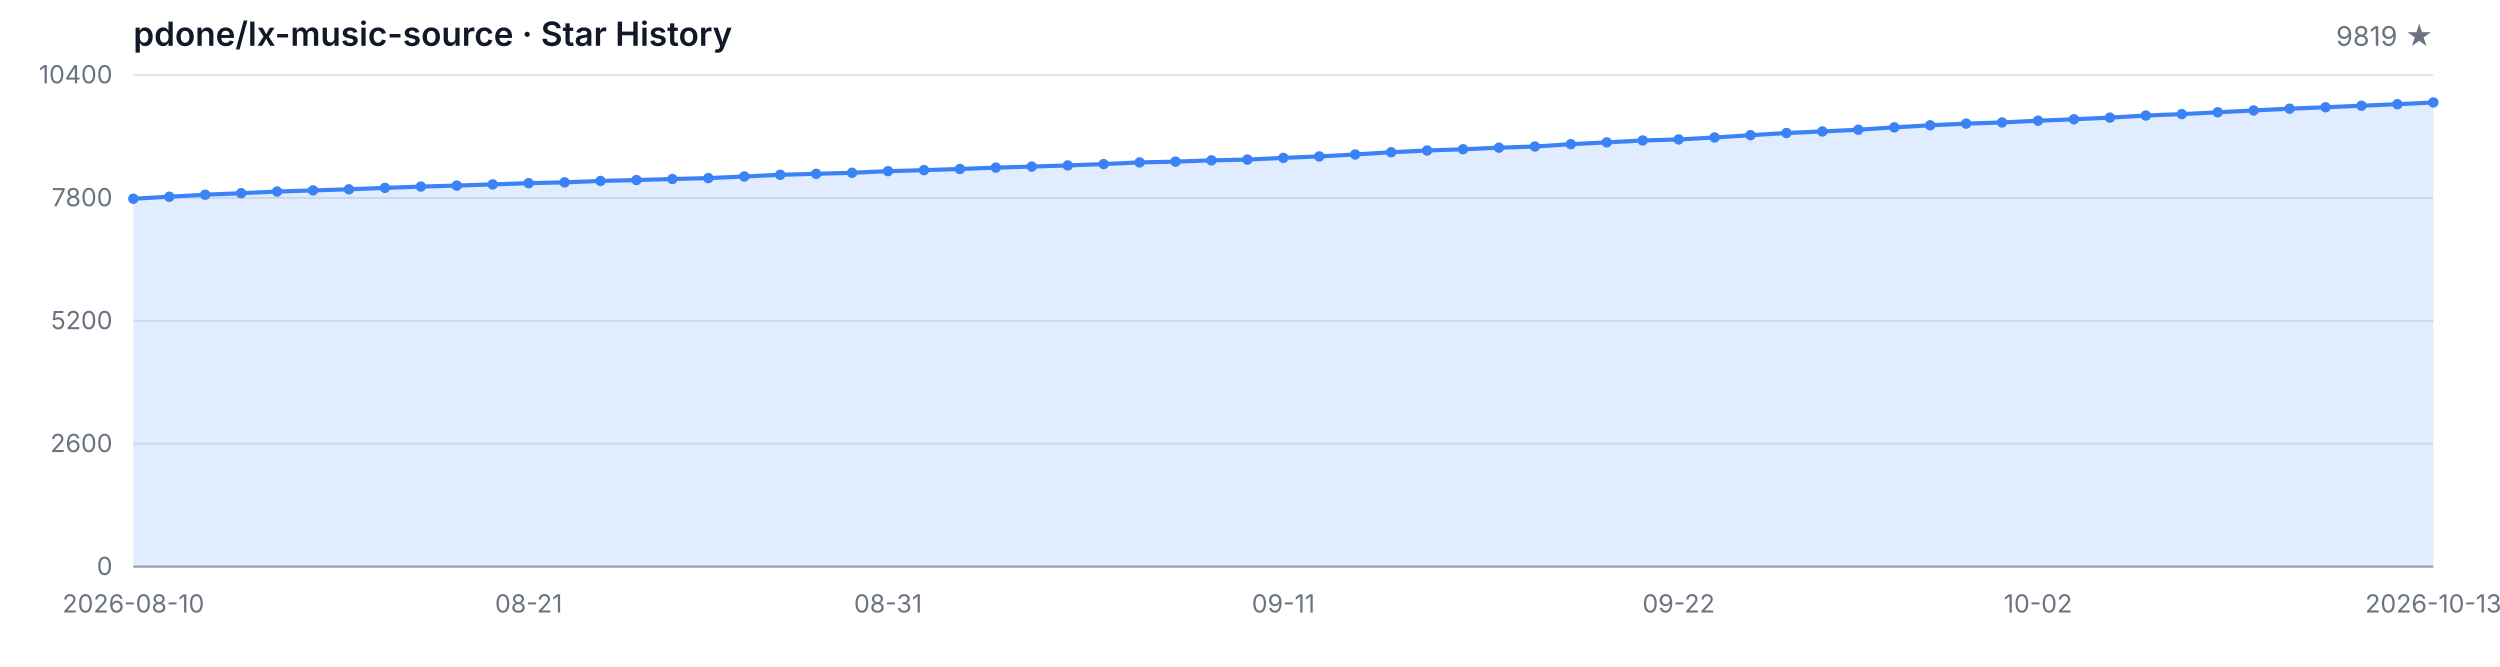
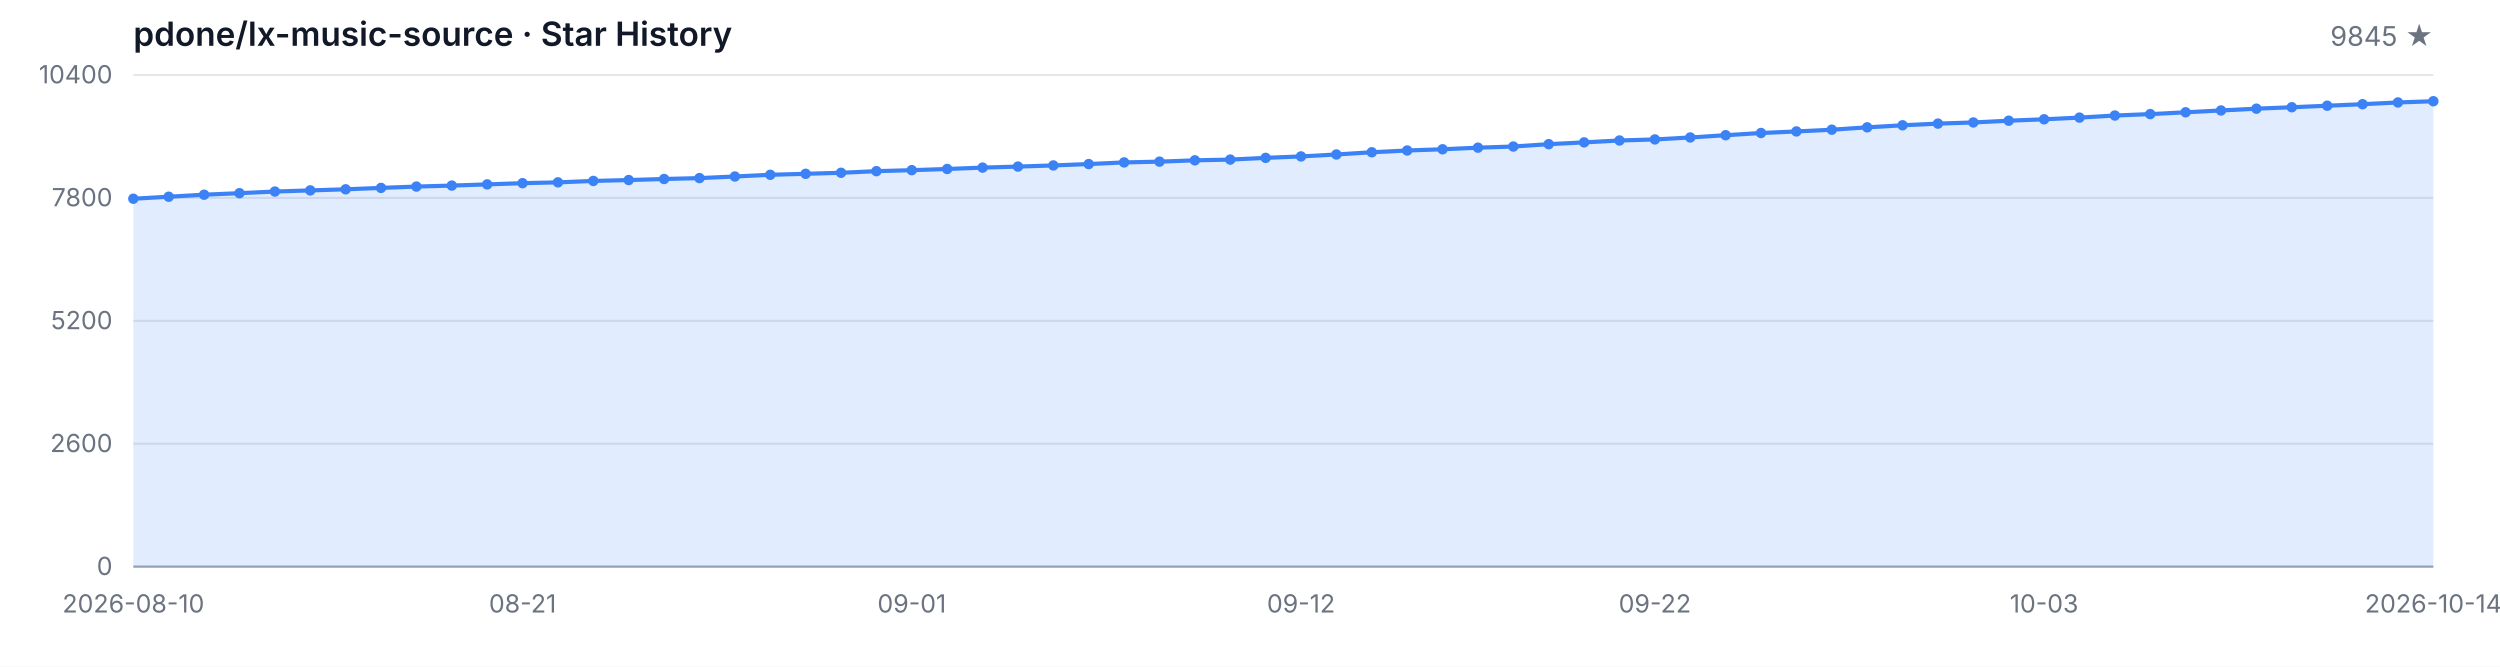
<svg xmlns="http://www.w3.org/2000/svg" width="1200" height="320" viewBox="0 0 1200 320" role="img" aria-label="Star History">
  <style>
  .bg { fill: #ffffff; }
  .grid { stroke: #e5e7eb; stroke-width: 1; }
  .axis { stroke: #9ca3af; stroke-width: 1; }
  .area { fill: rgba(59, 130, 246, 0.15); }
  .line { fill: none; stroke: #3b82f6; stroke-width: 2; stroke-linejoin: round; stroke-linecap: round; }
  .dot { fill: #3b82f6; }
  .tlabel { fill: #6b7280; font-family: -apple-system, BlinkMacSystemFont, 'Segoe UI', sans-serif; font-size: 12px; }
  .title { fill: #111827; font-family: -apple-system, BlinkMacSystemFont, 'Segoe UI', sans-serif; font-size: 16px; font-weight: 600; }
  .subtitle { fill: #6b7280; font-family: -apple-system, BlinkMacSystemFont, 'Segoe UI', sans-serif; font-size: 13px; }
  @media (prefers-color-scheme: dark) {
    .bg { fill: #0d1117; }
    .grid { stroke: #21262d; }
    .axis { stroke: #484f58; }
    .area { fill: rgba(58, 132, 255, 0.18); }
    .line { stroke: #58a6ff; }
    .dot { fill: #58a6ff; }
    .tlabel { fill: #8b949e; }
    .title { fill: #c9d1d9; }
    .subtitle { fill: #8b949e; }
  }
</style>
  <rect class="bg" width="1200" height="320" />
  <text class="title" x="64" y="22">pdone/lx-music-source · Star History</text>
-   <text class="subtitle" x="1168" y="22" text-anchor="end">9819 ★</text>
+   <text class="subtitle" x="1168" y="22" text-anchor="end">9845 ★</text>
  <line class="grid" x1="64" y1="272.00" x2="1168" y2="272.00" />
  <line class="grid" x1="64" y1="213.00" x2="1168" y2="213.00" />
  <line class="grid" x1="64" y1="154.00" x2="1168" y2="154.00" />
  <line class="grid" x1="64" y1="95.00" x2="1168" y2="95.00" />
  <line class="grid" x1="64" y1="36.00" x2="1168" y2="36.00" />
  <text class="tlabel" x="54" y="276.00" text-anchor="end">0</text>
  <text class="tlabel" x="54" y="217.00" text-anchor="end">2600</text>
  <text class="tlabel" x="54" y="158.00" text-anchor="end">5200</text>
  <text class="tlabel" x="54" y="99.00" text-anchor="end">7800</text>
  <text class="tlabel" x="54" y="40.00" text-anchor="end">10400</text>
  <line class="axis" x1="64" y1="272" x2="1168" y2="272" />
-   <path class="area" d="M 64.00 272.00 L 64.00 95.39 L 81.25 94.43 L 98.50 93.46 L 115.75 92.73 L 133.00 91.94 L 150.25 91.39 L 167.50 90.87 L 184.75 90.19 L 202.00 89.55 L 219.25 89.08 L 236.50 88.51 L 253.75 87.92 L 271.00 87.53 L 288.25 86.85 L 305.50 86.42 L 322.75 85.92 L 340.00 85.49 L 357.25 84.72 L 374.50 83.90 L 391.75 83.43 L 409.00 82.93 L 426.25 82.16 L 443.50 81.68 L 460.75 81.11 L 478.00 80.45 L 495.25 79.96 L 512.50 79.41 L 529.75 78.75 L 547.00 77.96 L 564.25 77.59 L 581.50 76.96 L 598.75 76.60 L 616.00 75.78 L 633.25 75.08 L 650.50 74.15 L 667.75 73.08 L 685.00 72.24 L 702.25 71.65 L 719.50 70.88 L 736.75 70.33 L 754.00 69.20 L 771.25 68.34 L 788.50 67.43 L 805.75 66.93 L 823.00 65.98 L 840.25 64.89 L 857.50 63.84 L 874.75 63.09 L 892.00 62.25 L 909.25 61.12 L 926.50 60.14 L 943.75 59.33 L 961.00 58.78 L 978.25 57.94 L 995.50 57.26 L 1012.75 56.45 L 1030.00 55.45 L 1047.25 54.77 L 1064.50 53.90 L 1081.75 53.02 L 1099.00 52.16 L 1116.25 51.48 L 1133.50 50.75 L 1150.75 50.02 L 1168.00 49.18 L 1168.00 272.00 Z" />
-   <path class="line" d="M 64.00 95.39 L 81.25 94.43 L 98.50 93.46 L 115.75 92.73 L 133.00 91.94 L 150.25 91.39 L 167.50 90.87 L 184.75 90.19 L 202.00 89.55 L 219.25 89.08 L 236.50 88.51 L 253.75 87.92 L 271.00 87.53 L 288.25 86.85 L 305.50 86.42 L 322.75 85.92 L 340.00 85.49 L 357.25 84.72 L 374.50 83.90 L 391.75 83.43 L 409.00 82.93 L 426.25 82.16 L 443.50 81.68 L 460.75 81.11 L 478.00 80.45 L 495.25 79.96 L 512.50 79.41 L 529.75 78.75 L 547.00 77.96 L 564.25 77.59 L 581.50 76.96 L 598.75 76.60 L 616.00 75.78 L 633.25 75.08 L 650.50 74.15 L 667.75 73.08 L 685.00 72.24 L 702.25 71.65 L 719.50 70.88 L 736.75 70.33 L 754.00 69.20 L 771.25 68.34 L 788.50 67.43 L 805.75 66.93 L 823.00 65.98 L 840.25 64.89 L 857.50 63.84 L 874.75 63.09 L 892.00 62.25 L 909.25 61.12 L 926.50 60.14 L 943.75 59.33 L 961.00 58.78 L 978.25 57.94 L 995.50 57.26 L 1012.75 56.45 L 1030.00 55.45 L 1047.25 54.77 L 1064.50 53.90 L 1081.75 53.02 L 1099.00 52.16 L 1116.25 51.48 L 1133.50 50.75 L 1150.75 50.02 L 1168.00 49.18" />
+   <path class="area" d="M 64.00 272.00 L 64.00 95.39 L 80.98 94.43 L 97.97 93.46 L 114.95 92.73 L 131.94 91.94 L 148.92 91.39 L 165.91 90.87 L 182.89 90.19 L 199.88 89.55 L 216.86 89.08 L 233.85 88.51 L 250.83 87.92 L 267.82 87.53 L 284.80 86.85 L 301.78 86.42 L 318.77 85.92 L 335.75 85.49 L 352.74 84.72 L 369.72 83.90 L 386.71 83.43 L 403.69 82.93 L 420.68 82.16 L 437.66 81.68 L 454.65 81.11 L 471.63 80.45 L 488.62 79.96 L 505.60 79.41 L 522.58 78.75 L 539.57 77.96 L 556.55 77.59 L 573.54 76.96 L 590.52 76.60 L 607.51 75.78 L 624.49 75.08 L 641.48 74.15 L 658.46 73.08 L 675.45 72.24 L 692.43 71.65 L 709.42 70.88 L 726.40 70.33 L 743.38 69.20 L 760.37 68.34 L 777.35 67.43 L 794.34 66.93 L 811.32 65.98 L 828.31 64.89 L 845.29 63.84 L 862.28 63.09 L 879.26 62.25 L 896.25 61.12 L 913.23 60.14 L 930.22 59.33 L 947.20 58.78 L 964.18 57.94 L 981.17 57.26 L 998.15 56.45 L 1015.14 55.45 L 1032.12 54.77 L 1049.11 53.90 L 1066.09 53.02 L 1083.08 52.16 L 1100.06 51.48 L 1117.05 50.75 L 1134.03 50.02 L 1151.02 49.18 L 1168.00 48.59 L 1168.00 272.00 Z" />
+   <path class="line" d="M 64.00 95.39 L 80.98 94.43 L 97.97 93.46 L 114.95 92.73 L 131.94 91.94 L 148.92 91.39 L 165.91 90.87 L 182.89 90.19 L 199.88 89.55 L 216.86 89.08 L 233.85 88.51 L 250.83 87.92 L 267.82 87.53 L 284.80 86.85 L 301.78 86.42 L 318.77 85.92 L 335.75 85.49 L 352.74 84.72 L 369.72 83.90 L 386.71 83.43 L 403.69 82.93 L 420.68 82.16 L 437.66 81.68 L 454.65 81.11 L 471.63 80.45 L 488.62 79.96 L 505.60 79.41 L 522.58 78.75 L 539.57 77.96 L 556.55 77.59 L 573.54 76.96 L 590.52 76.60 L 607.51 75.78 L 624.49 75.08 L 641.48 74.15 L 658.46 73.08 L 675.45 72.24 L 692.43 71.65 L 709.42 70.88 L 726.40 70.33 L 743.38 69.20 L 760.37 68.34 L 777.35 67.43 L 794.34 66.93 L 811.32 65.98 L 828.31 64.89 L 845.29 63.84 L 862.28 63.09 L 879.26 62.25 L 896.25 61.12 L 913.23 60.14 L 930.22 59.33 L 947.20 58.78 L 964.18 57.94 L 981.17 57.26 L 998.15 56.45 L 1015.14 55.45 L 1032.12 54.77 L 1049.11 53.90 L 1066.09 53.02 L 1083.08 52.16 L 1100.06 51.48 L 1117.05 50.75 L 1134.03 50.02 L 1151.02 49.18 L 1168.00 48.59" />
  <circle class="dot" cx="64.00" cy="95.39" r="2.5" />
-   <circle class="dot" cx="81.25" cy="94.43" r="2.5" />
-   <circle class="dot" cx="98.50" cy="93.46" r="2.5" />
-   <circle class="dot" cx="115.75" cy="92.73" r="2.5" />
-   <circle class="dot" cx="133.00" cy="91.94" r="2.5" />
-   <circle class="dot" cx="150.25" cy="91.39" r="2.5" />
-   <circle class="dot" cx="167.50" cy="90.87" r="2.5" />
-   <circle class="dot" cx="184.75" cy="90.19" r="2.5" />
-   <circle class="dot" cx="202.00" cy="89.55" r="2.5" />
-   <circle class="dot" cx="219.25" cy="89.08" r="2.5" />
-   <circle class="dot" cx="236.50" cy="88.51" r="2.5" />
-   <circle class="dot" cx="253.75" cy="87.92" r="2.5" />
-   <circle class="dot" cx="271.00" cy="87.53" r="2.5" />
-   <circle class="dot" cx="288.25" cy="86.85" r="2.5" />
-   <circle class="dot" cx="305.50" cy="86.42" r="2.5" />
-   <circle class="dot" cx="322.75" cy="85.92" r="2.5" />
-   <circle class="dot" cx="340.00" cy="85.49" r="2.5" />
-   <circle class="dot" cx="357.25" cy="84.72" r="2.5" />
-   <circle class="dot" cx="374.50" cy="83.90" r="2.5" />
-   <circle class="dot" cx="391.75" cy="83.43" r="2.5" />
-   <circle class="dot" cx="409.00" cy="82.93" r="2.5" />
-   <circle class="dot" cx="426.25" cy="82.16" r="2.5" />
-   <circle class="dot" cx="443.50" cy="81.68" r="2.5" />
-   <circle class="dot" cx="460.75" cy="81.11" r="2.5" />
-   <circle class="dot" cx="478.00" cy="80.45" r="2.5" />
-   <circle class="dot" cx="495.25" cy="79.96" r="2.5" />
-   <circle class="dot" cx="512.50" cy="79.41" r="2.5" />
-   <circle class="dot" cx="529.75" cy="78.75" r="2.5" />
-   <circle class="dot" cx="547.00" cy="77.96" r="2.5" />
-   <circle class="dot" cx="564.25" cy="77.59" r="2.5" />
-   <circle class="dot" cx="581.50" cy="76.96" r="2.5" />
-   <circle class="dot" cx="598.75" cy="76.60" r="2.5" />
-   <circle class="dot" cx="616.00" cy="75.78" r="2.5" />
-   <circle class="dot" cx="633.25" cy="75.08" r="2.5" />
-   <circle class="dot" cx="650.50" cy="74.15" r="2.5" />
-   <circle class="dot" cx="667.75" cy="73.08" r="2.5" />
-   <circle class="dot" cx="685.00" cy="72.24" r="2.5" />
-   <circle class="dot" cx="702.25" cy="71.65" r="2.5" />
-   <circle class="dot" cx="719.50" cy="70.88" r="2.5" />
-   <circle class="dot" cx="736.75" cy="70.33" r="2.5" />
-   <circle class="dot" cx="754.00" cy="69.20" r="2.5" />
-   <circle class="dot" cx="771.25" cy="68.34" r="2.5" />
-   <circle class="dot" cx="788.50" cy="67.43" r="2.5" />
-   <circle class="dot" cx="805.75" cy="66.93" r="2.5" />
-   <circle class="dot" cx="823.00" cy="65.98" r="2.5" />
-   <circle class="dot" cx="840.25" cy="64.89" r="2.5" />
-   <circle class="dot" cx="857.50" cy="63.84" r="2.5" />
-   <circle class="dot" cx="874.75" cy="63.09" r="2.5" />
-   <circle class="dot" cx="892.00" cy="62.25" r="2.5" />
-   <circle class="dot" cx="909.25" cy="61.12" r="2.5" />
-   <circle class="dot" cx="926.50" cy="60.14" r="2.5" />
-   <circle class="dot" cx="943.75" cy="59.33" r="2.5" />
-   <circle class="dot" cx="961.00" cy="58.78" r="2.5" />
-   <circle class="dot" cx="978.25" cy="57.94" r="2.5" />
-   <circle class="dot" cx="995.50" cy="57.26" r="2.5" />
-   <circle class="dot" cx="1012.75" cy="56.45" r="2.5" />
-   <circle class="dot" cx="1030.00" cy="55.45" r="2.5" />
-   <circle class="dot" cx="1047.25" cy="54.77" r="2.5" />
-   <circle class="dot" cx="1064.50" cy="53.90" r="2.5" />
-   <circle class="dot" cx="1081.75" cy="53.02" r="2.5" />
-   <circle class="dot" cx="1099.00" cy="52.16" r="2.5" />
-   <circle class="dot" cx="1116.25" cy="51.48" r="2.5" />
-   <circle class="dot" cx="1133.50" cy="50.75" r="2.5" />
-   <circle class="dot" cx="1150.75" cy="50.02" r="2.5" />
-   <circle class="dot" cx="1168.00" cy="49.18" r="2.5" />
+   <circle class="dot" cx="80.98" cy="94.43" r="2.5" />
+   <circle class="dot" cx="97.97" cy="93.46" r="2.5" />
+   <circle class="dot" cx="114.95" cy="92.73" r="2.5" />
+   <circle class="dot" cx="131.94" cy="91.94" r="2.5" />
+   <circle class="dot" cx="148.92" cy="91.39" r="2.5" />
+   <circle class="dot" cx="165.91" cy="90.87" r="2.5" />
+   <circle class="dot" cx="182.89" cy="90.19" r="2.5" />
+   <circle class="dot" cx="199.88" cy="89.55" r="2.5" />
+   <circle class="dot" cx="216.86" cy="89.08" r="2.5" />
+   <circle class="dot" cx="233.85" cy="88.51" r="2.5" />
+   <circle class="dot" cx="250.83" cy="87.92" r="2.5" />
+   <circle class="dot" cx="267.82" cy="87.53" r="2.5" />
+   <circle class="dot" cx="284.80" cy="86.85" r="2.5" />
+   <circle class="dot" cx="301.78" cy="86.42" r="2.5" />
+   <circle class="dot" cx="318.77" cy="85.92" r="2.5" />
+   <circle class="dot" cx="335.75" cy="85.49" r="2.5" />
+   <circle class="dot" cx="352.74" cy="84.72" r="2.5" />
+   <circle class="dot" cx="369.72" cy="83.90" r="2.5" />
+   <circle class="dot" cx="386.71" cy="83.43" r="2.5" />
+   <circle class="dot" cx="403.69" cy="82.93" r="2.5" />
+   <circle class="dot" cx="420.68" cy="82.16" r="2.5" />
+   <circle class="dot" cx="437.66" cy="81.68" r="2.5" />
+   <circle class="dot" cx="454.65" cy="81.11" r="2.5" />
+   <circle class="dot" cx="471.63" cy="80.45" r="2.5" />
+   <circle class="dot" cx="488.62" cy="79.96" r="2.5" />
+   <circle class="dot" cx="505.60" cy="79.41" r="2.5" />
+   <circle class="dot" cx="522.58" cy="78.75" r="2.5" />
+   <circle class="dot" cx="539.57" cy="77.96" r="2.5" />
+   <circle class="dot" cx="556.55" cy="77.59" r="2.5" />
+   <circle class="dot" cx="573.54" cy="76.96" r="2.5" />
+   <circle class="dot" cx="590.52" cy="76.60" r="2.5" />
+   <circle class="dot" cx="607.51" cy="75.78" r="2.5" />
+   <circle class="dot" cx="624.49" cy="75.08" r="2.5" />
+   <circle class="dot" cx="641.48" cy="74.15" r="2.5" />
+   <circle class="dot" cx="658.46" cy="73.08" r="2.5" />
+   <circle class="dot" cx="675.45" cy="72.24" r="2.5" />
+   <circle class="dot" cx="692.43" cy="71.65" r="2.5" />
+   <circle class="dot" cx="709.42" cy="70.88" r="2.5" />
+   <circle class="dot" cx="726.40" cy="70.33" r="2.5" />
+   <circle class="dot" cx="743.38" cy="69.20" r="2.5" />
+   <circle class="dot" cx="760.37" cy="68.34" r="2.5" />
+   <circle class="dot" cx="777.35" cy="67.43" r="2.5" />
+   <circle class="dot" cx="794.34" cy="66.93" r="2.5" />
+   <circle class="dot" cx="811.32" cy="65.98" r="2.5" />
+   <circle class="dot" cx="828.31" cy="64.89" r="2.5" />
+   <circle class="dot" cx="845.29" cy="63.84" r="2.5" />
+   <circle class="dot" cx="862.28" cy="63.09" r="2.5" />
+   <circle class="dot" cx="879.26" cy="62.25" r="2.5" />
+   <circle class="dot" cx="896.25" cy="61.12" r="2.5" />
+   <circle class="dot" cx="913.23" cy="60.14" r="2.5" />
+   <circle class="dot" cx="930.22" cy="59.33" r="2.5" />
+   <circle class="dot" cx="947.20" cy="58.78" r="2.5" />
+   <circle class="dot" cx="964.18" cy="57.94" r="2.5" />
+   <circle class="dot" cx="981.17" cy="57.26" r="2.5" />
+   <circle class="dot" cx="998.15" cy="56.45" r="2.5" />
+   <circle class="dot" cx="1015.14" cy="55.45" r="2.5" />
+   <circle class="dot" cx="1032.12" cy="54.77" r="2.5" />
+   <circle class="dot" cx="1049.11" cy="53.90" r="2.5" />
+   <circle class="dot" cx="1066.09" cy="53.02" r="2.5" />
+   <circle class="dot" cx="1083.08" cy="52.16" r="2.5" />
+   <circle class="dot" cx="1100.06" cy="51.48" r="2.5" />
+   <circle class="dot" cx="1117.05" cy="50.75" r="2.5" />
+   <circle class="dot" cx="1134.03" cy="50.02" r="2.5" />
+   <circle class="dot" cx="1151.02" cy="49.18" r="2.5" />
+   <circle class="dot" cx="1168.00" cy="48.59" r="2.5" />
  <text class="tlabel" x="64.00" y="294" text-anchor="middle">2026-08-10</text>
-   <text class="tlabel" x="253.75" y="294" text-anchor="middle">08-21</text>
-   <text class="tlabel" x="426.25" y="294" text-anchor="middle">08-31</text>
-   <text class="tlabel" x="616.00" y="294" text-anchor="middle">09-11</text>
-   <text class="tlabel" x="805.75" y="294" text-anchor="middle">09-22</text>
-   <text class="tlabel" x="978.25" y="294" text-anchor="middle">10-02</text>
-   <text class="tlabel" x="1168.00" y="294" text-anchor="middle">2026-10-13</text>
+   <text class="tlabel" x="250.83" y="294" text-anchor="middle">08-21</text>
+   <text class="tlabel" x="437.66" y="294" text-anchor="middle">09-01</text>
+   <text class="tlabel" x="624.49" y="294" text-anchor="middle">09-12</text>
+   <text class="tlabel" x="794.34" y="294" text-anchor="middle">09-22</text>
+   <text class="tlabel" x="981.17" y="294" text-anchor="middle">10-03</text>
+   <text class="tlabel" x="1168.00" y="294" text-anchor="middle">2026-10-14</text>
</svg>
